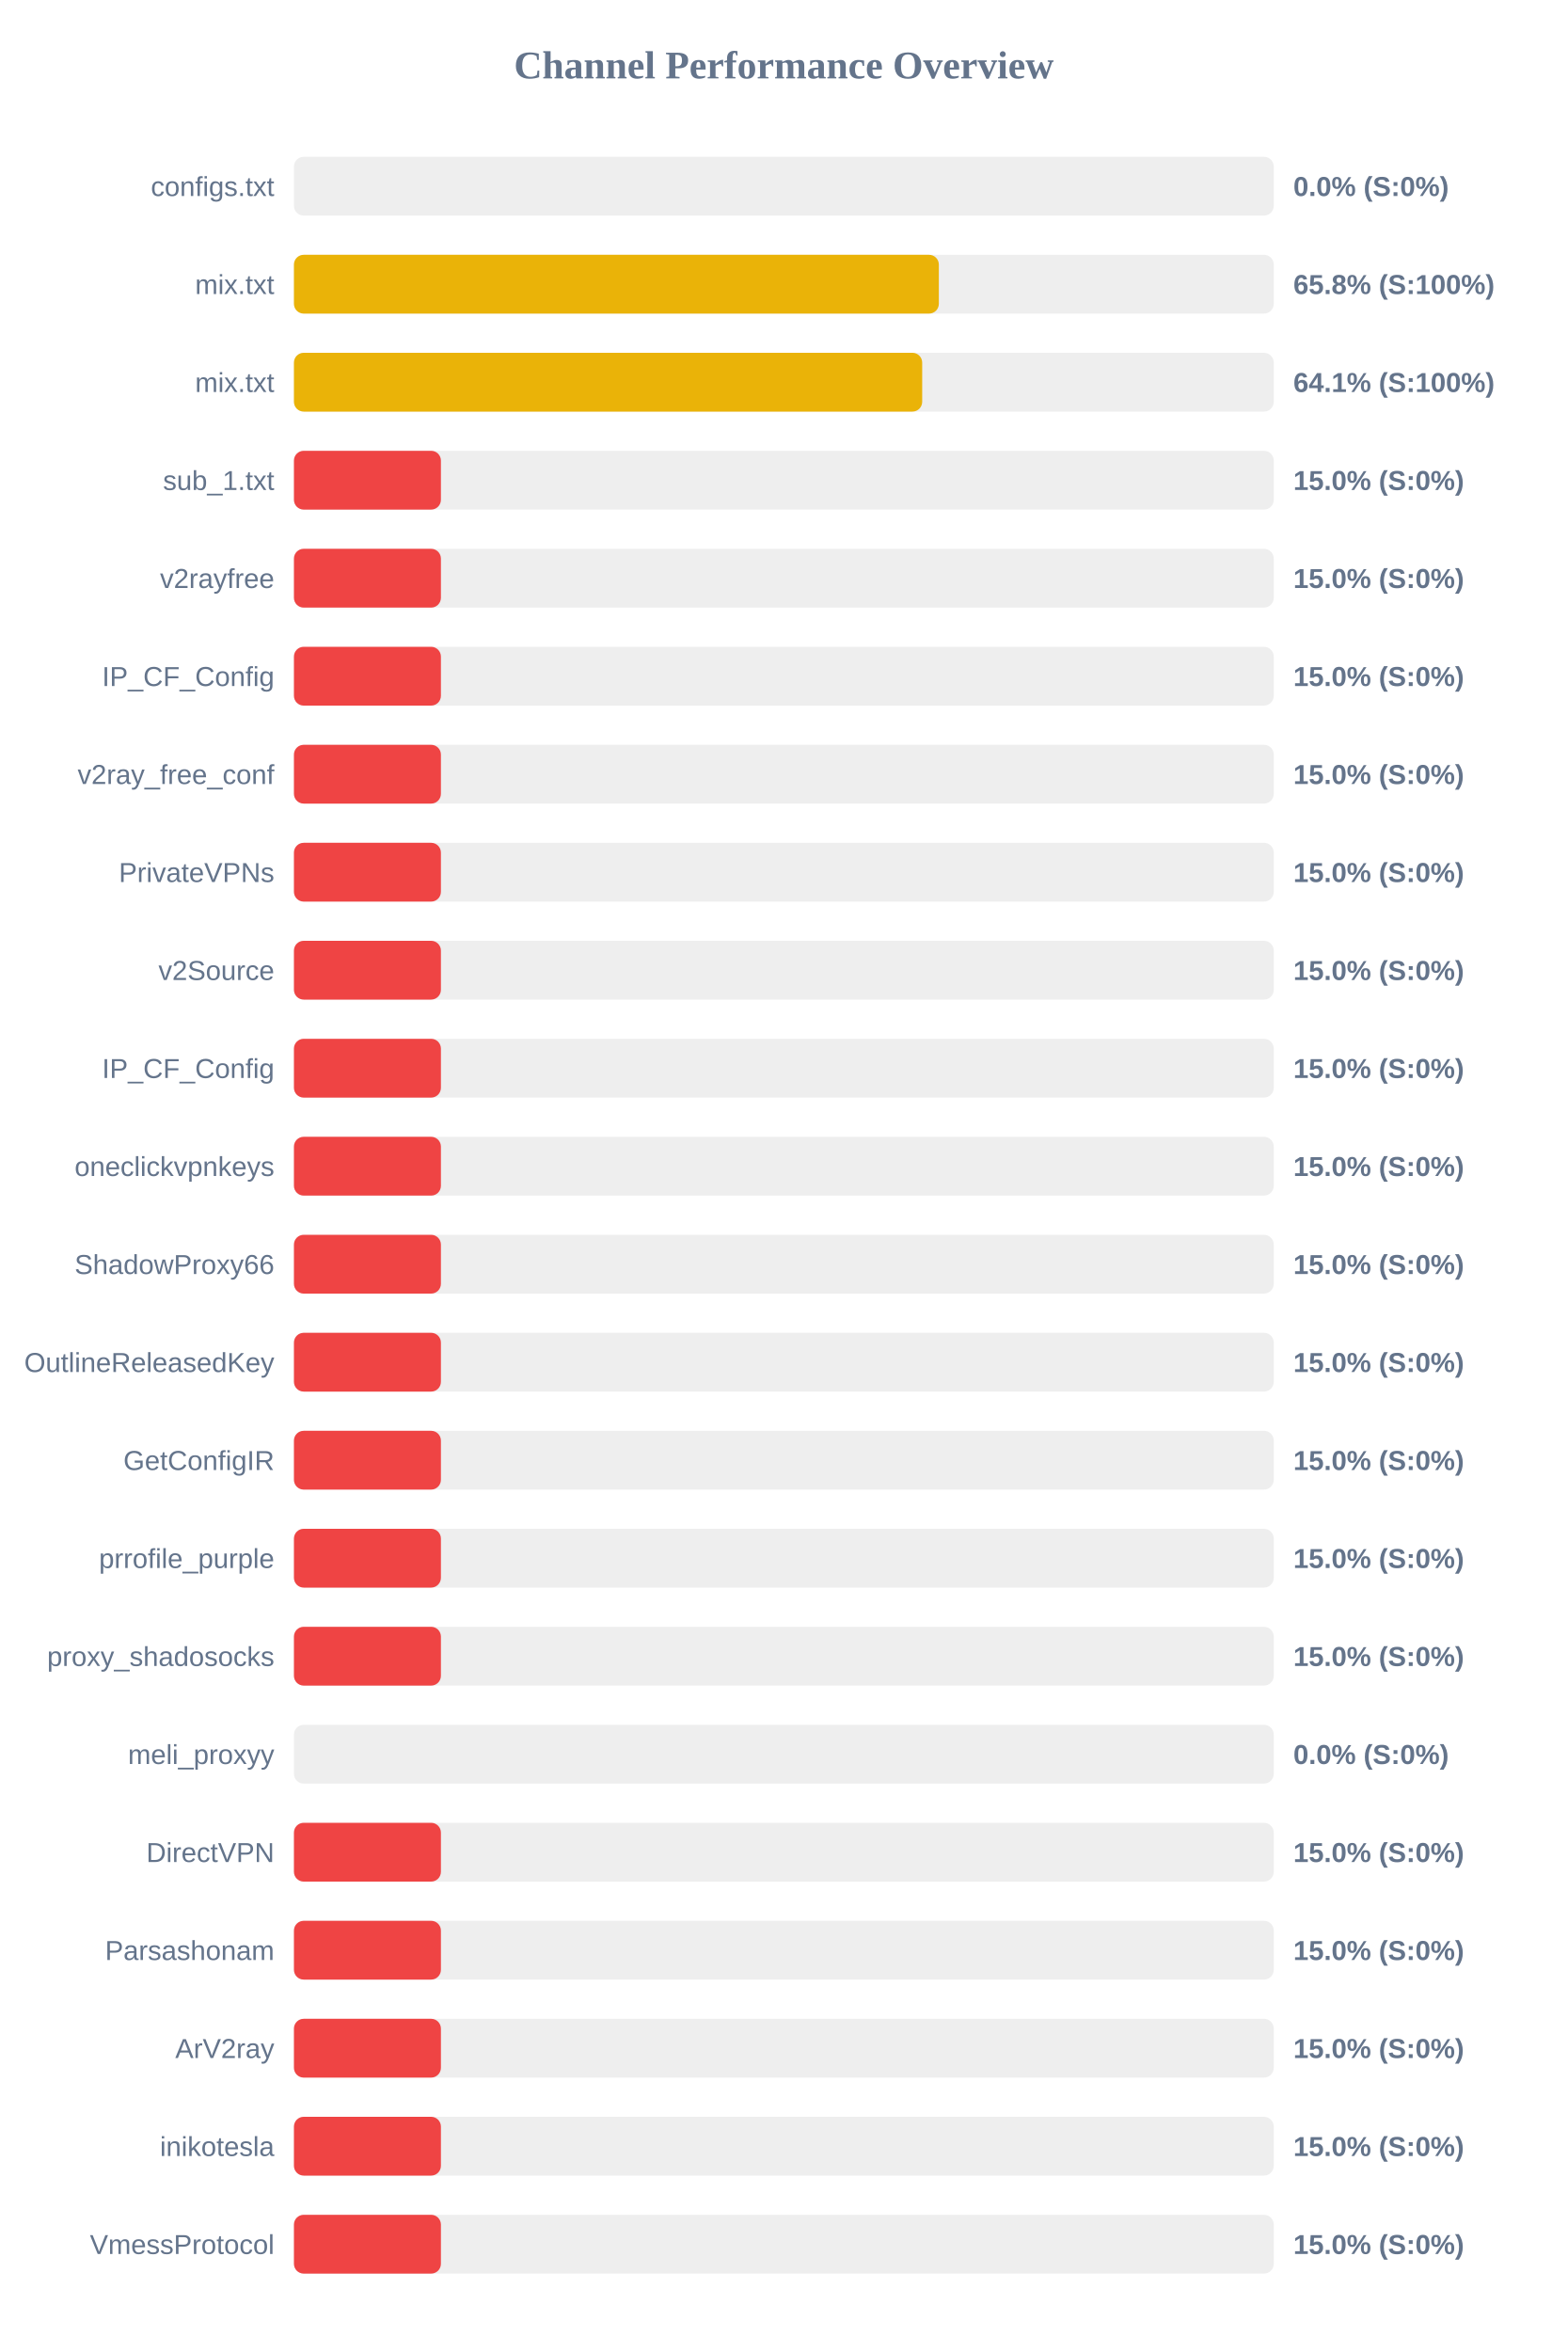
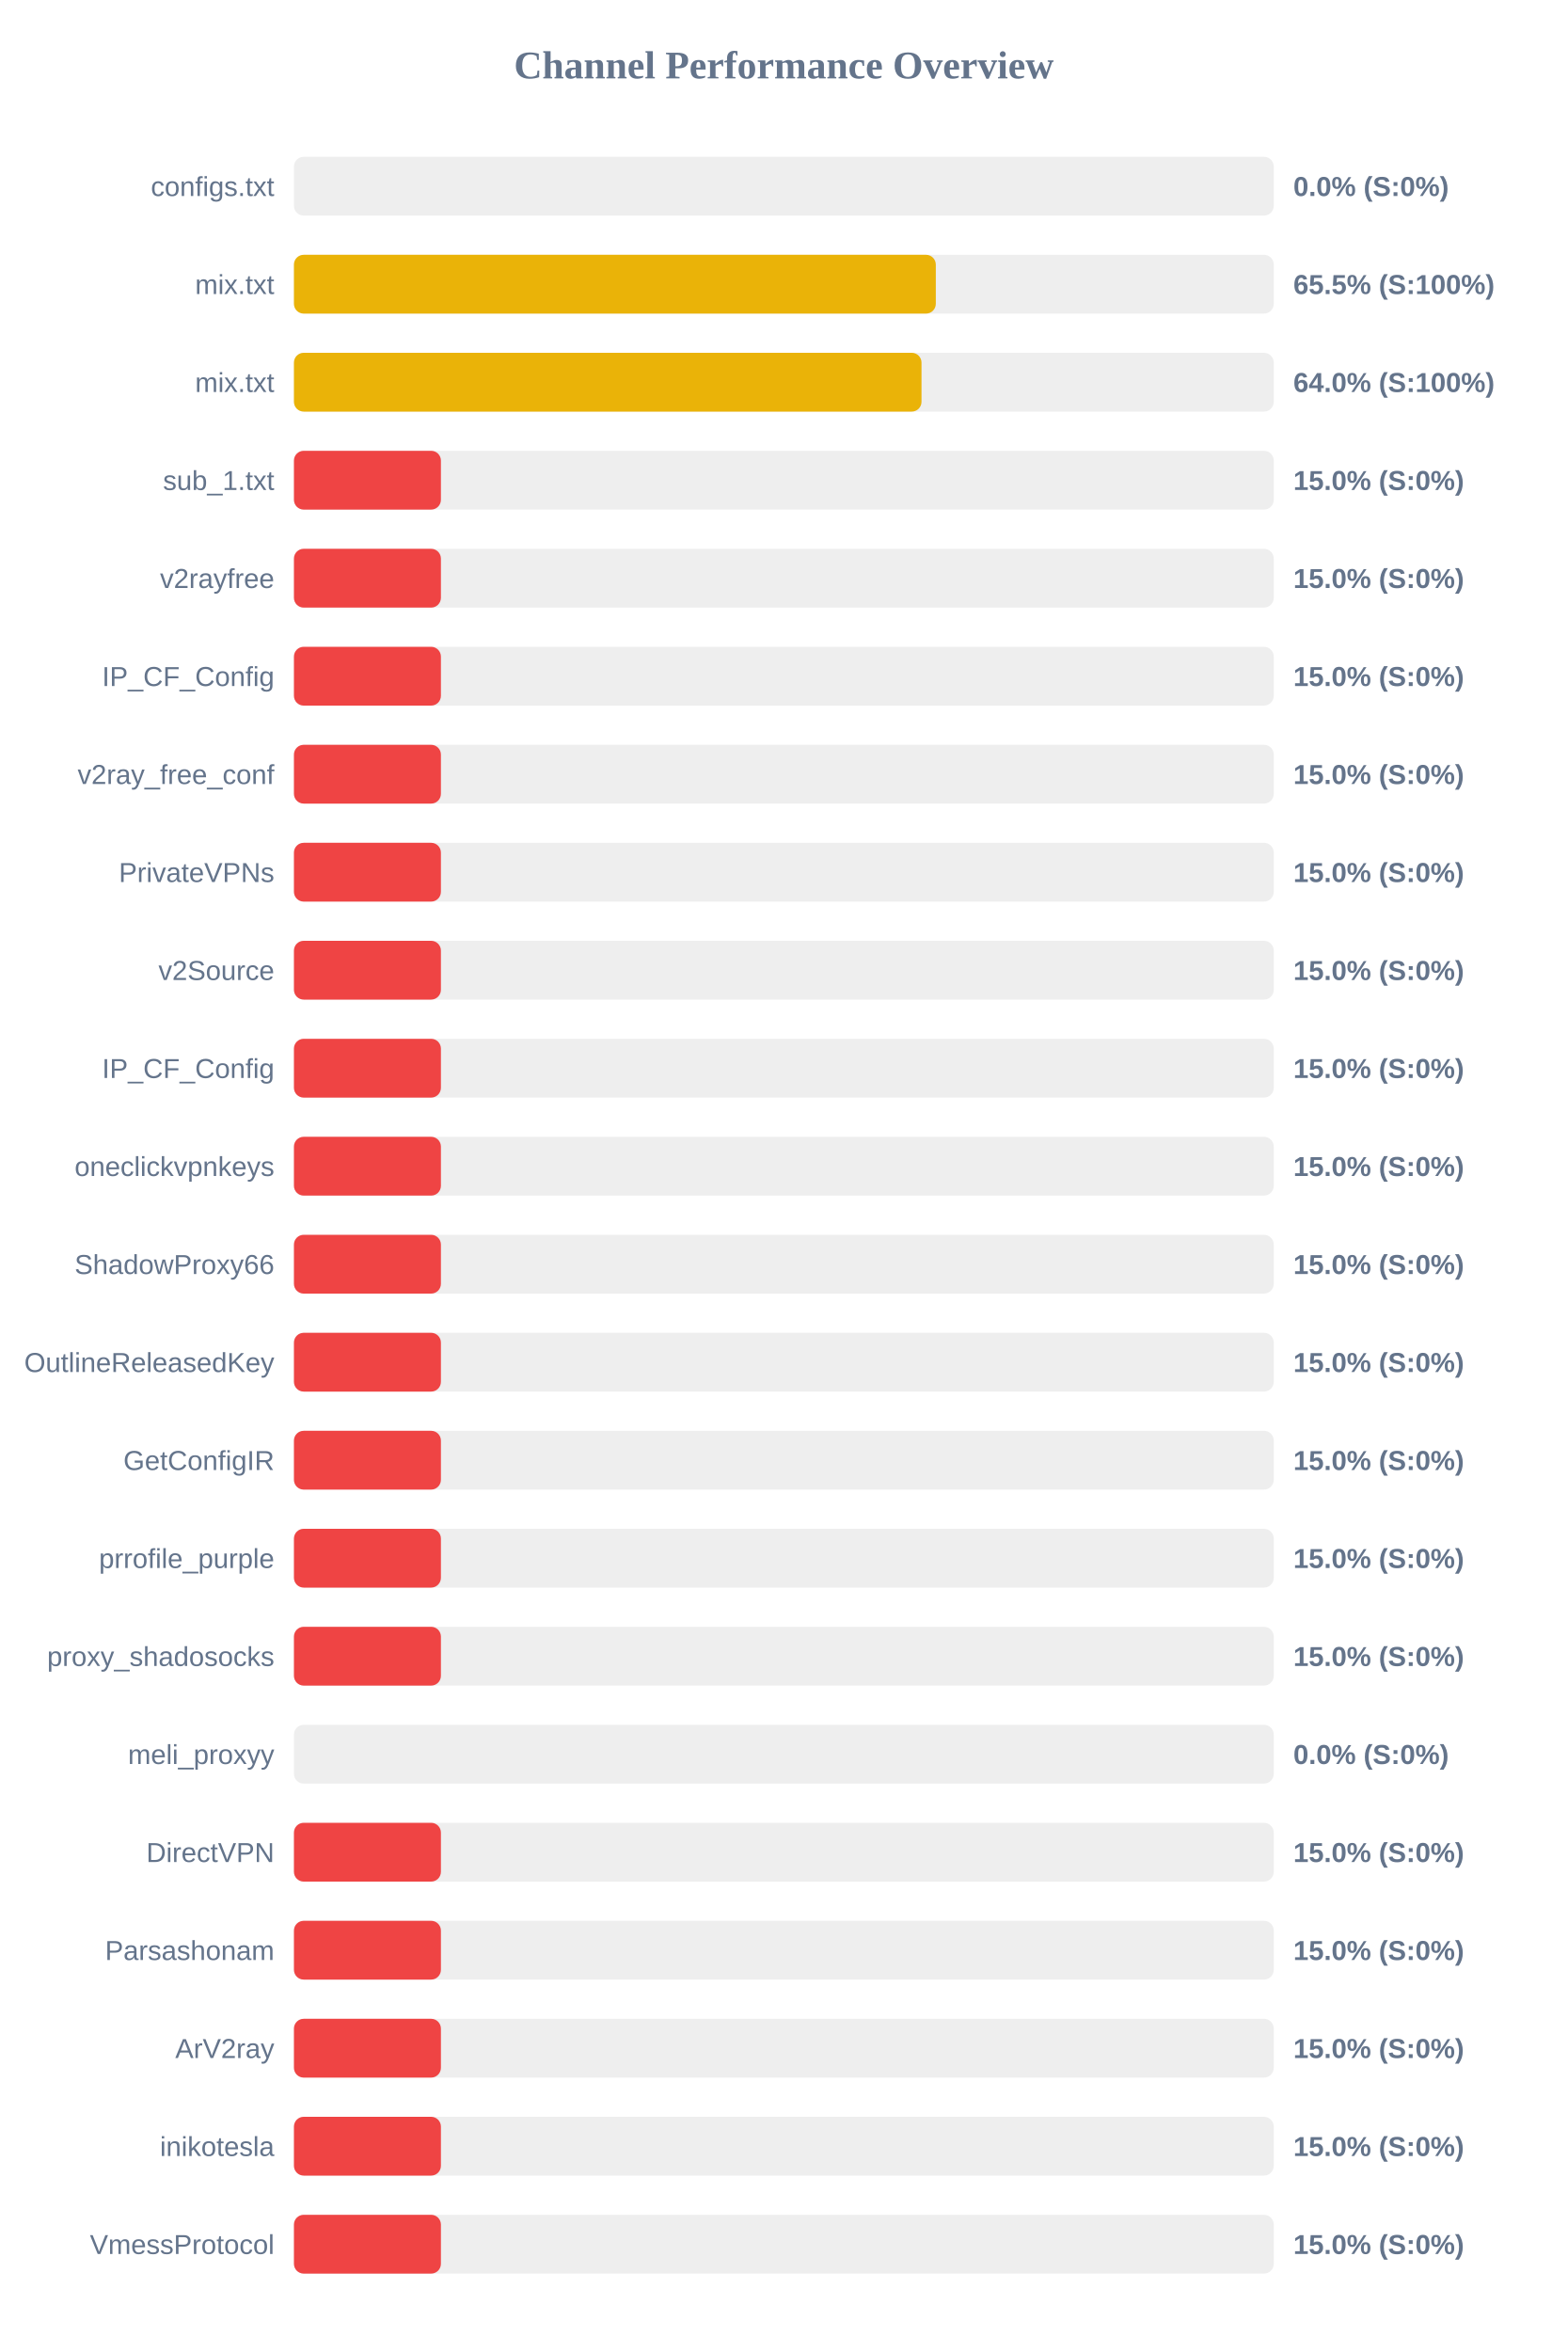
<svg xmlns="http://www.w3.org/2000/svg" width="800" height="1200" version="1.1">
  <style>
        .row { font: 14px Arial; fill: #64748b; }
        .score { font: bold 14px Arial; fill: #64748b; }
    </style>
  <text x="400" y="40" text-anchor="middle" font-size="20px" font-weight="bold" fill="#64748b">Channel Performance Overview</text>
  <rect x="150" y="80" width="500" height="30" fill="#eee" rx="5" />
  <rect x="150" y="80" width="0.0" height="30" fill="#ef4444" rx="5" />
  <text x="140" y="100" text-anchor="end" class="row">configs.txt</text>
  <text x="660" y="100" text-anchor="start" class="score">0.0% (S:0%)</text>
  <rect x="150" y="130" width="500" height="30" fill="#eee" rx="5" />
-   <rect x="150" y="130" width="329.1" height="30" fill="#eab308" rx="5" />
+   <rect x="150" y="130" width="327.55" height="30" fill="#eab308" rx="5" />
  <text x="140" y="150" text-anchor="end" class="row">mix.txt</text>
-   <text x="660" y="150" text-anchor="start" class="score">65.8% (S:100%)</text>
+   <text x="660" y="150" text-anchor="start" class="score">65.5% (S:100%)</text>
  <rect x="150" y="180" width="500" height="30" fill="#eee" rx="5" />
-   <rect x="150" y="180" width="320.6" height="30" fill="#eab308" rx="5" />
+   <rect x="150" y="180" width="320.25" height="30" fill="#eab308" rx="5" />
  <text x="140" y="200" text-anchor="end" class="row">mix.txt</text>
-   <text x="660" y="200" text-anchor="start" class="score">64.1% (S:100%)</text>
+   <text x="660" y="200" text-anchor="start" class="score">64.0% (S:100%)</text>
  <rect x="150" y="230" width="500" height="30" fill="#eee" rx="5" />
  <rect x="150" y="230" width="75.0" height="30" fill="#ef4444" rx="5" />
  <text x="140" y="250" text-anchor="end" class="row">sub_1.txt</text>
  <text x="660" y="250" text-anchor="start" class="score">15.0% (S:0%)</text>
  <rect x="150" y="280" width="500" height="30" fill="#eee" rx="5" />
  <rect x="150" y="280" width="75.0" height="30" fill="#ef4444" rx="5" />
  <text x="140" y="300" text-anchor="end" class="row">v2rayfree</text>
  <text x="660" y="300" text-anchor="start" class="score">15.0% (S:0%)</text>
  <rect x="150" y="330" width="500" height="30" fill="#eee" rx="5" />
  <rect x="150" y="330" width="75.0" height="30" fill="#ef4444" rx="5" />
  <text x="140" y="350" text-anchor="end" class="row">IP_CF_Config</text>
  <text x="660" y="350" text-anchor="start" class="score">15.0% (S:0%)</text>
  <rect x="150" y="380" width="500" height="30" fill="#eee" rx="5" />
  <rect x="150" y="380" width="75.0" height="30" fill="#ef4444" rx="5" />
  <text x="140" y="400" text-anchor="end" class="row">v2ray_free_conf</text>
  <text x="660" y="400" text-anchor="start" class="score">15.0% (S:0%)</text>
  <rect x="150" y="430" width="500" height="30" fill="#eee" rx="5" />
  <rect x="150" y="430" width="75.0" height="30" fill="#ef4444" rx="5" />
  <text x="140" y="450" text-anchor="end" class="row">PrivateVPNs</text>
  <text x="660" y="450" text-anchor="start" class="score">15.0% (S:0%)</text>
  <rect x="150" y="480" width="500" height="30" fill="#eee" rx="5" />
  <rect x="150" y="480" width="75.0" height="30" fill="#ef4444" rx="5" />
  <text x="140" y="500" text-anchor="end" class="row">v2Source</text>
  <text x="660" y="500" text-anchor="start" class="score">15.0% (S:0%)</text>
  <rect x="150" y="530" width="500" height="30" fill="#eee" rx="5" />
  <rect x="150" y="530" width="75.0" height="30" fill="#ef4444" rx="5" />
  <text x="140" y="550" text-anchor="end" class="row">IP_CF_Config</text>
  <text x="660" y="550" text-anchor="start" class="score">15.0% (S:0%)</text>
  <rect x="150" y="580" width="500" height="30" fill="#eee" rx="5" />
  <rect x="150" y="580" width="75.0" height="30" fill="#ef4444" rx="5" />
  <text x="140" y="600" text-anchor="end" class="row">oneclickvpnkeys</text>
  <text x="660" y="600" text-anchor="start" class="score">15.0% (S:0%)</text>
  <rect x="150" y="630" width="500" height="30" fill="#eee" rx="5" />
  <rect x="150" y="630" width="75.0" height="30" fill="#ef4444" rx="5" />
  <text x="140" y="650" text-anchor="end" class="row">ShadowProxy66</text>
  <text x="660" y="650" text-anchor="start" class="score">15.0% (S:0%)</text>
  <rect x="150" y="680" width="500" height="30" fill="#eee" rx="5" />
  <rect x="150" y="680" width="75.0" height="30" fill="#ef4444" rx="5" />
  <text x="140" y="700" text-anchor="end" class="row">OutlineReleasedKey</text>
  <text x="660" y="700" text-anchor="start" class="score">15.0% (S:0%)</text>
  <rect x="150" y="730" width="500" height="30" fill="#eee" rx="5" />
  <rect x="150" y="730" width="75.0" height="30" fill="#ef4444" rx="5" />
  <text x="140" y="750" text-anchor="end" class="row">GetConfigIR</text>
  <text x="660" y="750" text-anchor="start" class="score">15.0% (S:0%)</text>
  <rect x="150" y="780" width="500" height="30" fill="#eee" rx="5" />
  <rect x="150" y="780" width="75.0" height="30" fill="#ef4444" rx="5" />
  <text x="140" y="800" text-anchor="end" class="row">prrofile_purple</text>
  <text x="660" y="800" text-anchor="start" class="score">15.0% (S:0%)</text>
  <rect x="150" y="830" width="500" height="30" fill="#eee" rx="5" />
  <rect x="150" y="830" width="75.0" height="30" fill="#ef4444" rx="5" />
  <text x="140" y="850" text-anchor="end" class="row">proxy_shadosocks</text>
  <text x="660" y="850" text-anchor="start" class="score">15.0% (S:0%)</text>
  <rect x="150" y="880" width="500" height="30" fill="#eee" rx="5" />
  <rect x="150" y="880" width="0.0" height="30" fill="#ef4444" rx="5" />
  <text x="140" y="900" text-anchor="end" class="row">meli_proxyy</text>
  <text x="660" y="900" text-anchor="start" class="score">0.0% (S:0%)</text>
  <rect x="150" y="930" width="500" height="30" fill="#eee" rx="5" />
  <rect x="150" y="930" width="75.0" height="30" fill="#ef4444" rx="5" />
  <text x="140" y="950" text-anchor="end" class="row">DirectVPN</text>
  <text x="660" y="950" text-anchor="start" class="score">15.0% (S:0%)</text>
  <rect x="150" y="980" width="500" height="30" fill="#eee" rx="5" />
  <rect x="150" y="980" width="75.0" height="30" fill="#ef4444" rx="5" />
  <text x="140" y="1000" text-anchor="end" class="row">Parsashonam</text>
  <text x="660" y="1000" text-anchor="start" class="score">15.0% (S:0%)</text>
  <rect x="150" y="1030" width="500" height="30" fill="#eee" rx="5" />
  <rect x="150" y="1030" width="75.0" height="30" fill="#ef4444" rx="5" />
  <text x="140" y="1050" text-anchor="end" class="row">ArV2ray</text>
  <text x="660" y="1050" text-anchor="start" class="score">15.0% (S:0%)</text>
  <rect x="150" y="1080" width="500" height="30" fill="#eee" rx="5" />
  <rect x="150" y="1080" width="75.0" height="30" fill="#ef4444" rx="5" />
  <text x="140" y="1100" text-anchor="end" class="row">inikotesla</text>
  <text x="660" y="1100" text-anchor="start" class="score">15.0% (S:0%)</text>
  <rect x="150" y="1130" width="500" height="30" fill="#eee" rx="5" />
  <rect x="150" y="1130" width="75.0" height="30" fill="#ef4444" rx="5" />
  <text x="140" y="1150" text-anchor="end" class="row">VmessProtocol</text>
  <text x="660" y="1150" text-anchor="start" class="score">15.0% (S:0%)</text>
</svg>
